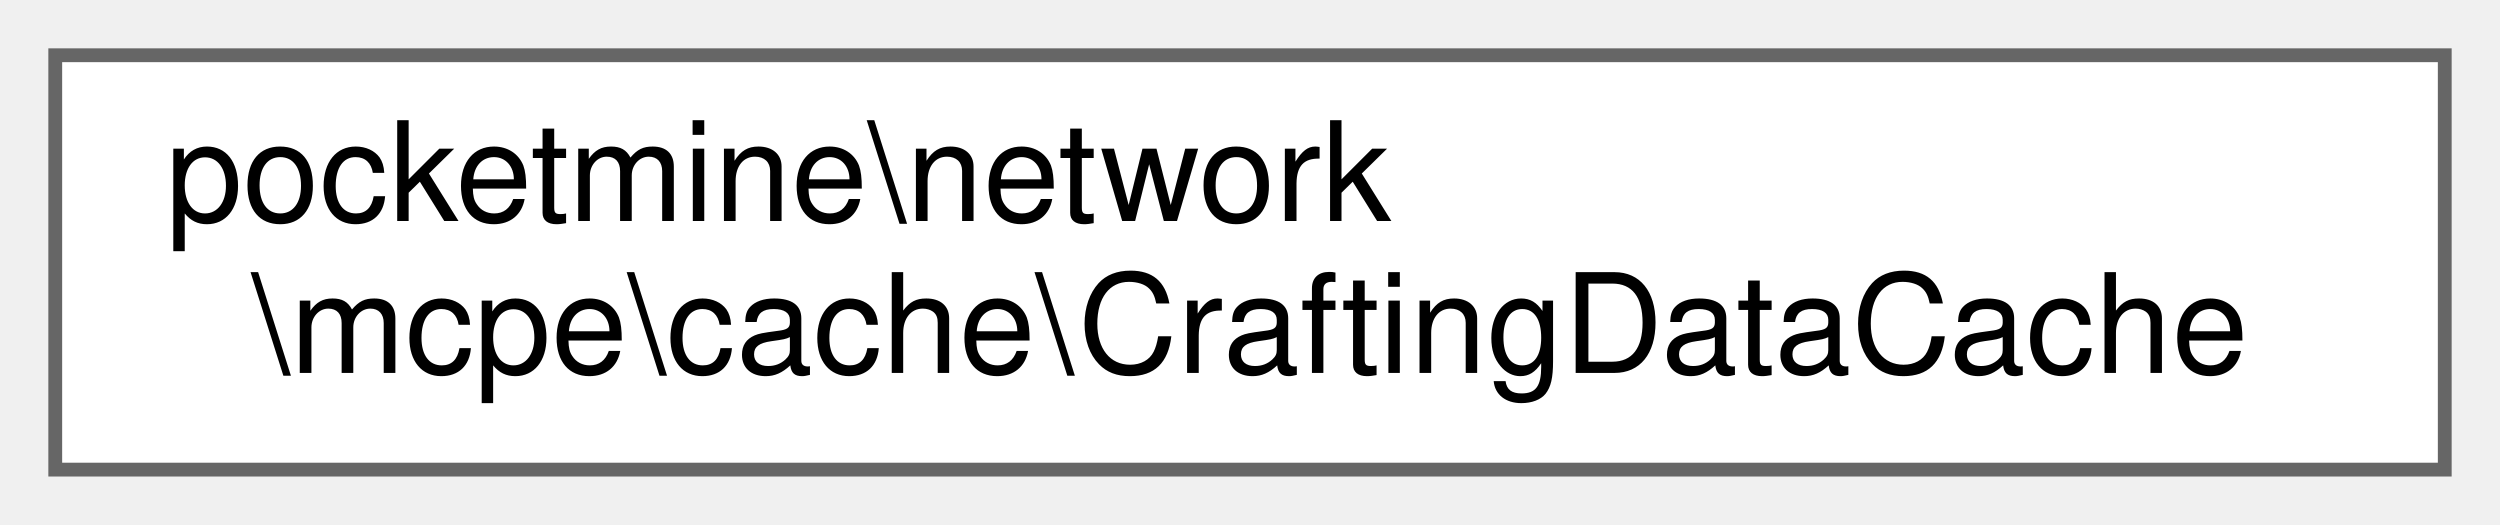
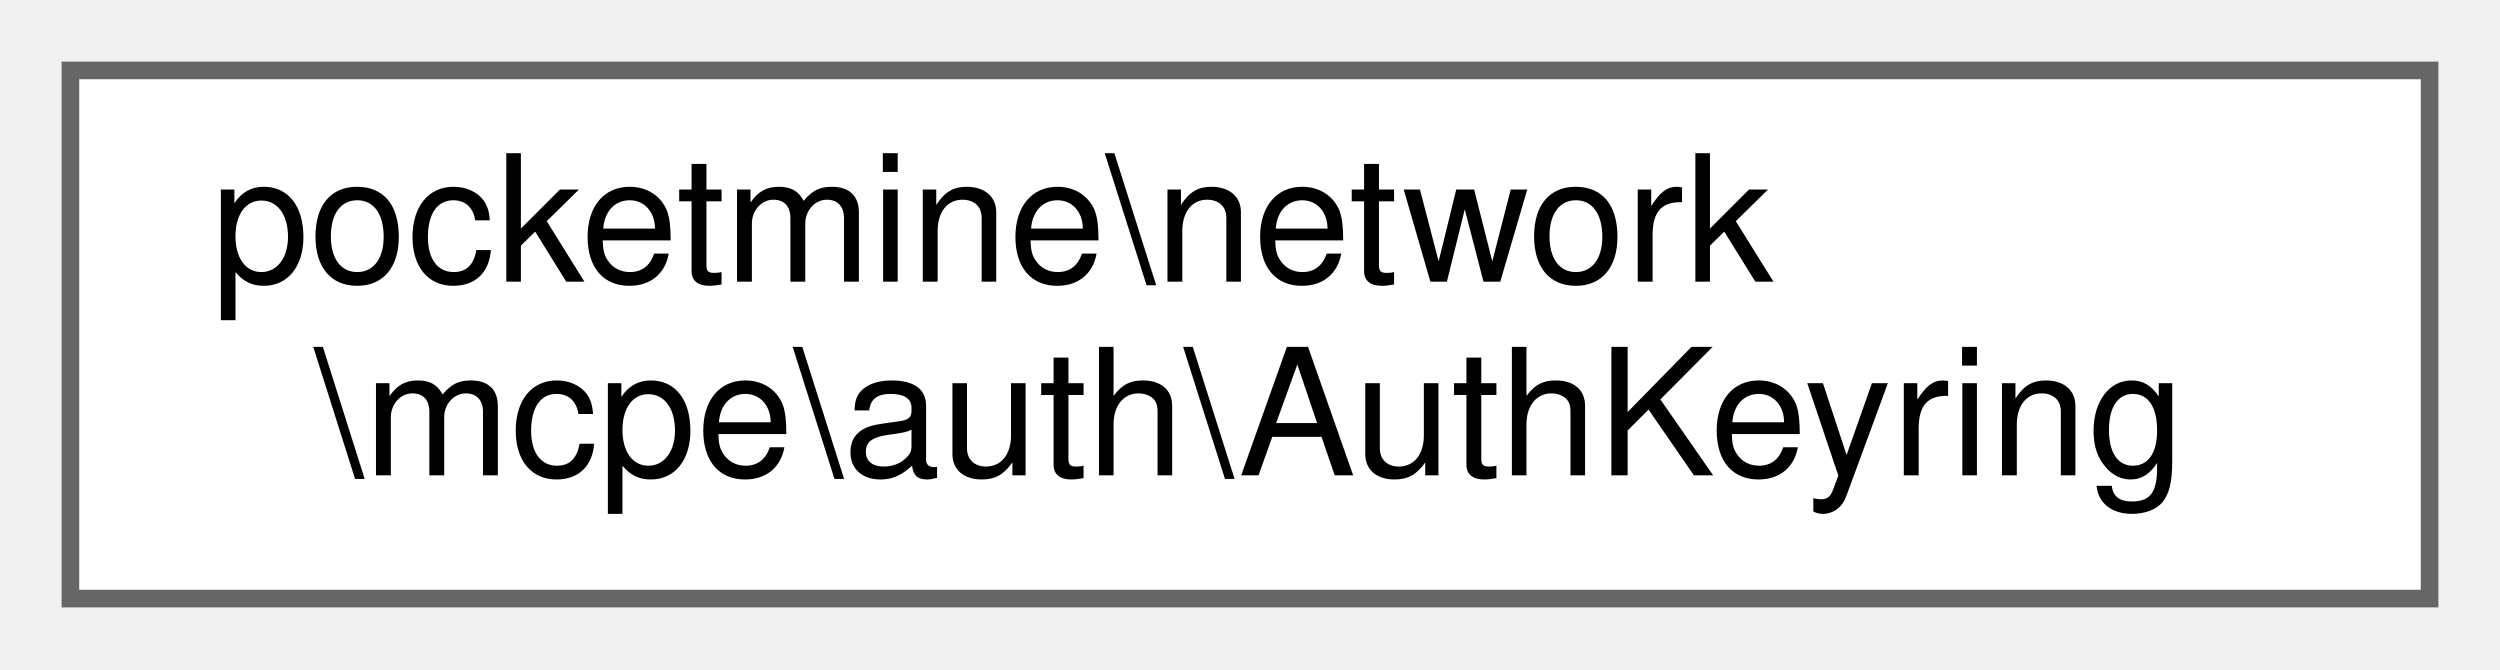
- <svg xmlns="http://www.w3.org/2000/svg" xmlns:xlink="http://www.w3.org/1999/xlink" width="181pt" height="38pt" viewBox="0.00 0.00 181.00 38.00">
+ <svg xmlns="http://www.w3.org/2000/svg" xmlns:xlink="http://www.w3.org/1999/xlink" width="142pt" height="38pt" viewBox="0.00 0.00 142.00 38.00">
  <g id="graph0" class="graph" transform="scale(1 1) rotate(0) translate(4 34)">
    <g id="Node000000" class="node">
      <g id="a_Node000000">
-         <a xlink:href="d6/d48/classpocketmine_1_1network_1_1mcpe_1_1cache_1_1_crafting_data_cache.html" target="_top" xlink:title=" ">
-           <polygon fill="white" stroke="#666666" points="173,-30 0,-30 0,0 173,0 173,-30" />
+         <a xlink:href="db/d69/classpocketmine_1_1network_1_1mcpe_1_1auth_1_1_auth_keyring.html" target="_top" xlink:title=" ">
+           <polygon fill="white" stroke="#666666" points="134,-30 0,-30 0,0 134,0 134,-30" />
          <text text-anchor="start" x="8" y="-18" font-family="Helvetica,sans-Serif" font-size="10.00">pocketmine\network</text>
-           <text text-anchor="middle" x="86.5" y="-7" font-family="Helvetica,sans-Serif" font-size="10.00">\mcpe\cache\CraftingDataCache</text>
+           <text text-anchor="middle" x="67" y="-7" font-family="Helvetica,sans-Serif" font-size="10.00">\mcpe\auth\AuthKeyring</text>
        </a>
      </g>
    </g>
  </g>
</svg>
